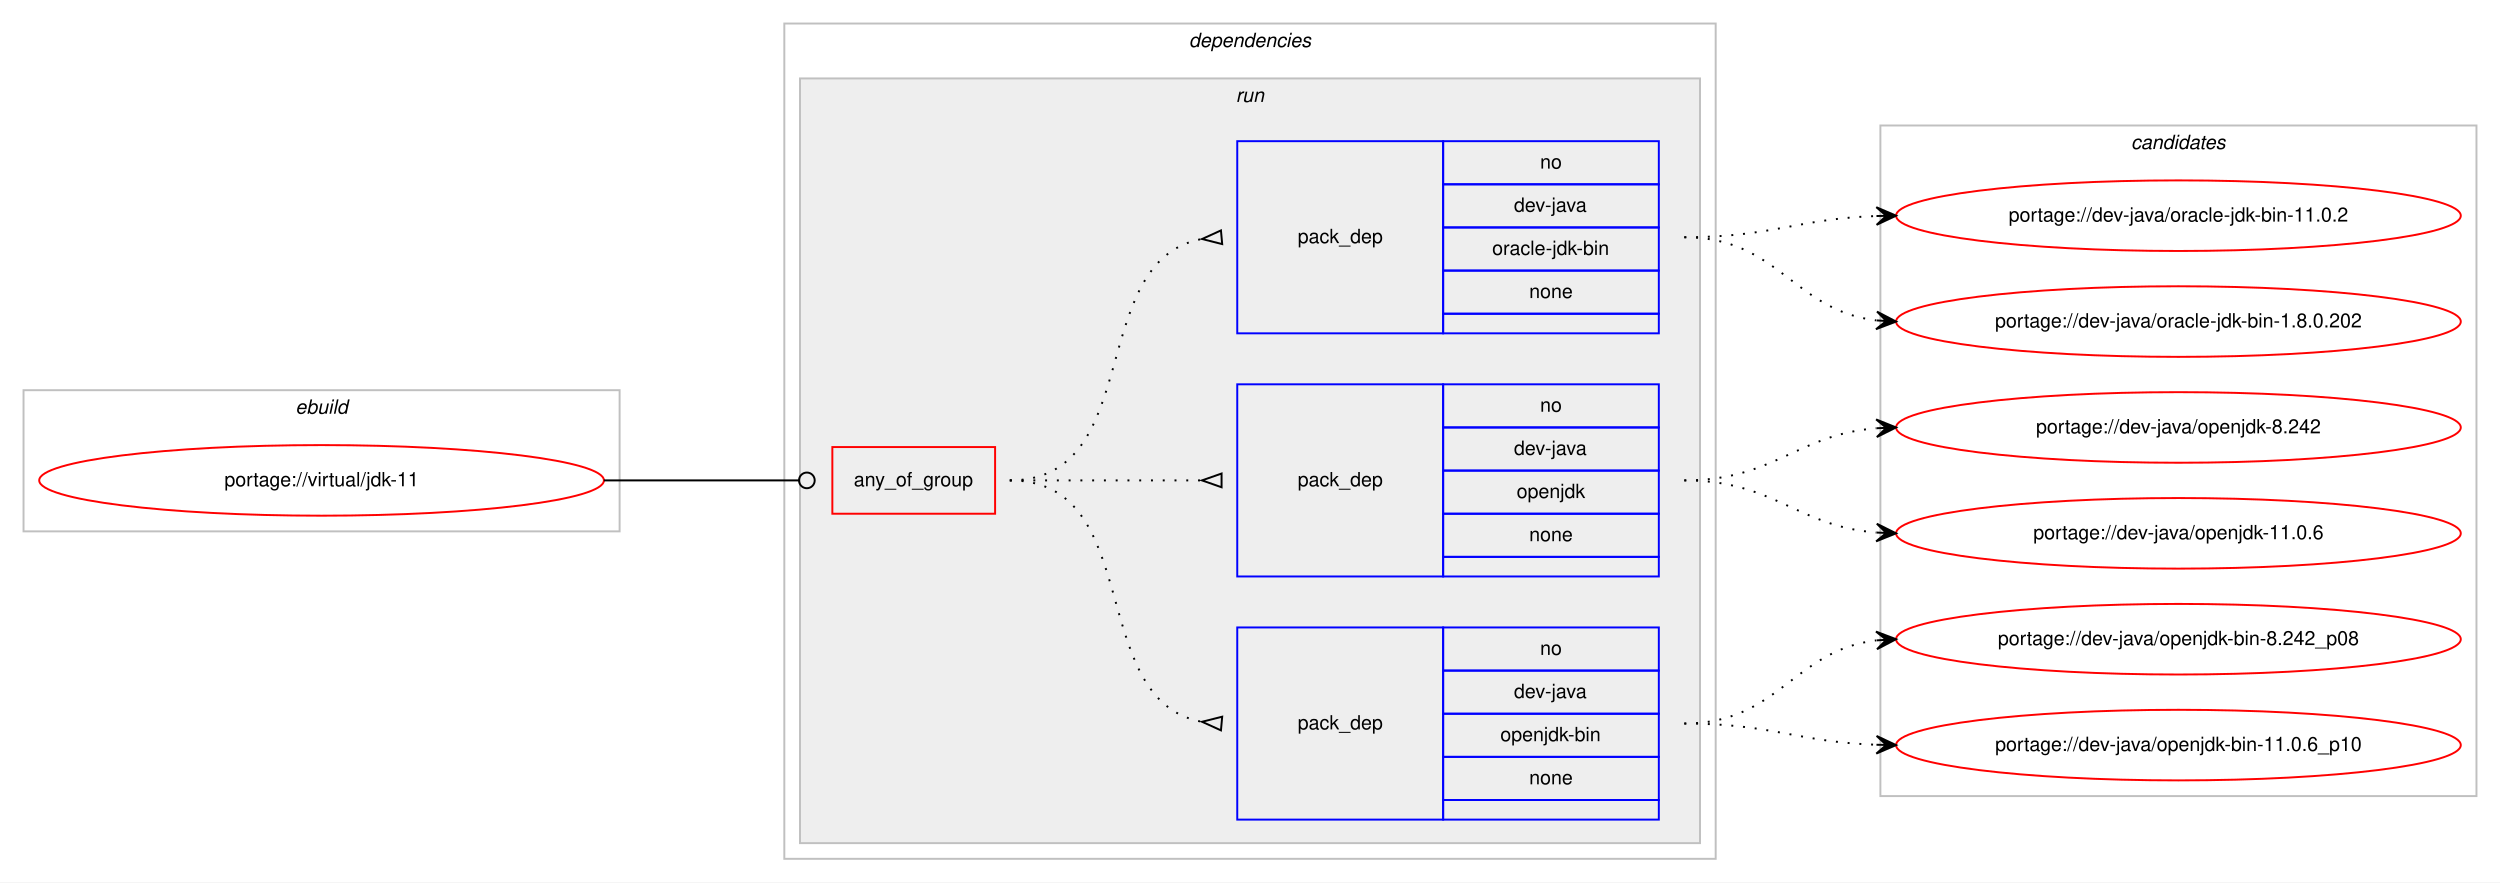
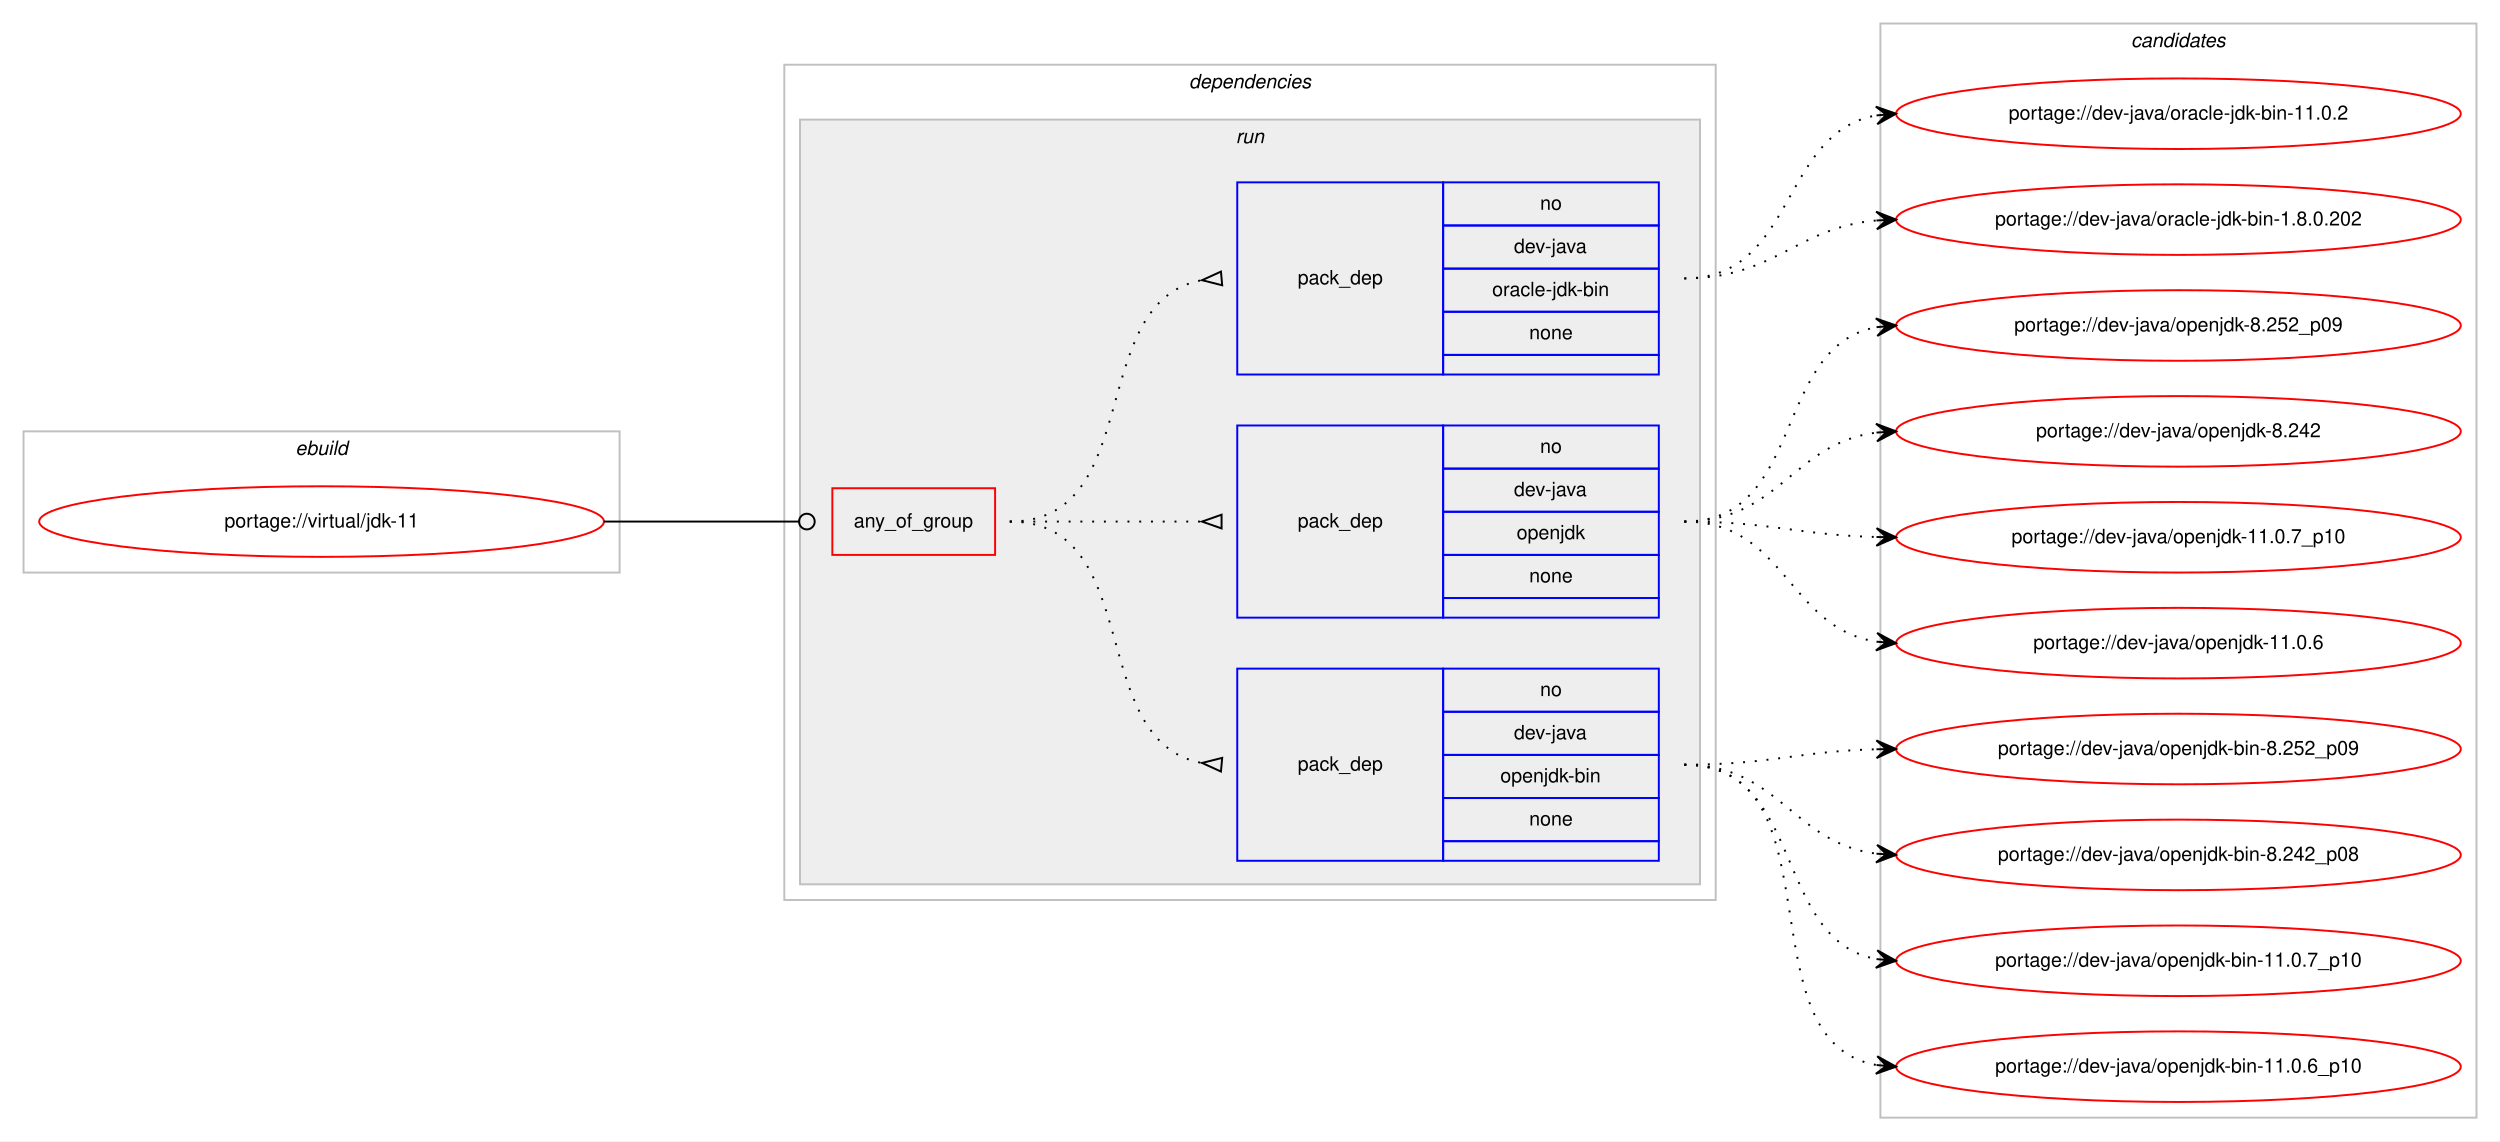
- <svg xmlns="http://www.w3.org/2000/svg" xmlns:xlink="http://www.w3.org/1999/xlink" width="1275pt" height="450pt" viewBox="0.00 0.00 1275.00 450.00">
-   <g id="graph0" class="graph" transform="scale(1 1) rotate(0) translate(4 446)">
-     <polygon fill="#ffffff" stroke="transparent" points="-4,4 -4,-446 1271,-446 1271,4 -4,4" />
+ <svg xmlns="http://www.w3.org/2000/svg" xmlns:xlink="http://www.w3.org/1999/xlink" width="1275pt" height="582pt" viewBox="0.00 0.00 1275.00 582.00">
+   <g id="graph0" class="graph" transform="scale(1 1) rotate(0) translate(4 578)">
+     <polygon fill="#ffffff" stroke="transparent" points="-4,4 -4,-578 1271,-578 1271,4 -4,4" />
    <g id="clust1" class="cluster">
-       <polygon fill="none" stroke="#c0c0c0" points="8,-175 8,-247 312,-247 312,-175 8,-175" />
-       <text text-anchor="start" x="146.663" y="-235" font-family="Helvetica,sans-Serif" font-style="italic" font-size="10.00" fill="#000000">ebuild</text>
+       <polygon fill="none" stroke="#c0c0c0" points="8,-286 8,-358 312,-358 312,-286 8,-286" />
+       <text text-anchor="start" x="146.663" y="-346" font-family="Helvetica,sans-Serif" font-style="italic" font-size="10.00" fill="#000000">ebuild</text>
    </g>
    <g id="clust2" class="cluster">
-       <polygon fill="none" stroke="#c0c0c0" points="396,-8 396,-434 871,-434 871,-8 396,-8" />
-       <text text-anchor="start" x="602.375" y="-422" font-family="Helvetica,sans-Serif" font-style="italic" font-size="10.00" fill="#000000">dependencies</text>
+       <polygon fill="none" stroke="#c0c0c0" points="396,-119 396,-545 871,-545 871,-119 396,-119" />
+       <text text-anchor="start" x="602.375" y="-533" font-family="Helvetica,sans-Serif" font-style="italic" font-size="10.00" fill="#000000">dependencies</text>
    </g>
    <g id="clust5" class="cluster">
-       <polygon fill="#eeeeee" stroke="#c0c0c0" points="404,-16 404,-406 863,-406 863,-16 404,-16" />
-       <text text-anchor="start" x="626.277" y="-394" font-family="Helvetica,sans-Serif" font-style="italic" font-size="10.00" fill="#000000">run</text>
+       <polygon fill="#eeeeee" stroke="#c0c0c0" points="404,-127 404,-517 863,-517 863,-127 404,-127" />
+       <text text-anchor="start" x="626.277" y="-505" font-family="Helvetica,sans-Serif" font-style="italic" font-size="10.00" fill="#000000">run</text>
    </g>
    <g id="clust10" class="cluster">
-       <polygon fill="none" stroke="#c0c0c0" points="955,-40 955,-382 1259,-382 1259,-40 955,-40" />
-       <text text-anchor="start" x="1082.824" y="-370" font-family="Helvetica,sans-Serif" font-style="italic" font-size="10.00" fill="#000000">candidates</text>
+       <polygon fill="none" stroke="#c0c0c0" points="955,-8 955,-566 1259,-566 1259,-8 955,-8" />
+       <text text-anchor="start" x="1082.824" y="-554" font-family="Helvetica,sans-Serif" font-style="italic" font-size="10.00" fill="#000000">candidates</text>
    </g>
    <g id="node1" class="node">
      <g id="a_node1">
        <a xlink:href="../virtual/jdk-11.svg" xlink:title="portage://virtual/jdk-11">
-           <ellipse fill="none" stroke="#ff0000" cx="160" cy="-201" rx="144" ry="18" />
-           <text text-anchor="middle" x="160" y="-198" font-family="Helvetica,sans-Serif" font-size="10.00" fill="#000000">portage://virtual/jdk-11</text>
+           <ellipse fill="none" stroke="#ff0000" cx="160" cy="-312" rx="144" ry="18" />
+           <text text-anchor="middle" x="160" y="-309" font-family="Helvetica,sans-Serif" font-size="10.00" fill="#000000">portage://virtual/jdk-11</text>
        </a>
      </g>
    </g>
    <g id="node2" class="node">
-       <polygon fill="none" stroke="#ff0000" points="420.5,-184 420.5,-218 503.5,-218 503.5,-184 420.5,-184" />
-       <text text-anchor="start" x="431.43" y="-198" font-family="Helvetica,sans-Serif" font-size="10.00" fill="#000000">any_of_group</text>
+       <polygon fill="none" stroke="#ff0000" points="420.5,-295 420.5,-329 503.5,-329 503.5,-295 420.5,-295" />
+       <text text-anchor="start" x="431.43" y="-309" font-family="Helvetica,sans-Serif" font-size="10.00" fill="#000000">any_of_group</text>
    </g>
    <g id="edge4" class="edge">
-       <path fill="none" stroke="#000000" d="M304,-201C348.978,-201 362.2,-201 403.456,-201" />
-       <ellipse fill="none" stroke="#000000" cx="407.5" cy="-201" rx="4" ry="4" />
+       <path fill="none" stroke="#000000" d="M304,-312C348.978,-312 362.2,-312 403.456,-312" />
+       <ellipse fill="none" stroke="#000000" cx="407.5" cy="-312" rx="4" ry="4" />
    </g>
    <g id="node3" class="node">
-       <polygon fill="none" stroke="#0000ff" points="627,-28 627,-126 732,-126 732,-28 627,-28" />
-       <text text-anchor="start" x="657.823" y="-74" font-family="Helvetica,sans-Serif" font-size="10.00" fill="#000000">pack_dep</text>
-       <polygon fill="none" stroke="#0000ff" points="732,-104 732,-126 842,-126 842,-104 732,-104" />
-       <text text-anchor="start" x="781.441" y="-112" font-family="Helvetica,sans-Serif" font-size="10.00" fill="#000000">no</text>
-       <polygon fill="none" stroke="#0000ff" points="732,-82 732,-104 842,-104 842,-82 732,-82" />
-       <text text-anchor="start" x="768.108" y="-90" font-family="Helvetica,sans-Serif" font-size="10.00" fill="#000000">dev-java</text>
-       <polygon fill="none" stroke="#0000ff" points="732,-60 732,-82 842,-82 842,-60 732,-60" />
-       <text text-anchor="start" x="761.16" y="-68" font-family="Helvetica,sans-Serif" font-size="10.00" fill="#000000">openjdk-bin</text>
-       <polygon fill="none" stroke="#0000ff" points="732,-38 732,-60 842,-60 842,-38 732,-38" />
-       <text text-anchor="start" x="775.882" y="-46" font-family="Helvetica,sans-Serif" font-size="10.00" fill="#000000">none</text>
-       <polygon fill="none" stroke="#0000ff" points="732,-28 732,-38 842,-38 842,-28 732,-28" />
+       <polygon fill="none" stroke="#0000ff" points="627,-139 627,-237 732,-237 732,-139 627,-139" />
+       <text text-anchor="start" x="657.823" y="-185" font-family="Helvetica,sans-Serif" font-size="10.00" fill="#000000">pack_dep</text>
+       <polygon fill="none" stroke="#0000ff" points="732,-215 732,-237 842,-237 842,-215 732,-215" />
+       <text text-anchor="start" x="781.441" y="-223" font-family="Helvetica,sans-Serif" font-size="10.00" fill="#000000">no</text>
+       <polygon fill="none" stroke="#0000ff" points="732,-193 732,-215 842,-215 842,-193 732,-193" />
+       <text text-anchor="start" x="768.108" y="-201" font-family="Helvetica,sans-Serif" font-size="10.00" fill="#000000">dev-java</text>
+       <polygon fill="none" stroke="#0000ff" points="732,-171 732,-193 842,-193 842,-171 732,-171" />
+       <text text-anchor="start" x="761.16" y="-179" font-family="Helvetica,sans-Serif" font-size="10.00" fill="#000000">openjdk-bin</text>
+       <polygon fill="none" stroke="#0000ff" points="732,-149 732,-171 842,-171 842,-149 732,-149" />
+       <text text-anchor="start" x="775.882" y="-157" font-family="Helvetica,sans-Serif" font-size="10.00" fill="#000000">none</text>
+       <polygon fill="none" stroke="#0000ff" points="732,-139 732,-149 842,-149 842,-139 732,-139" />
    </g>
    <g id="edge1" class="edge">
-       <path fill="none" stroke="#000000" stroke-dasharray="1,5" d="M511,-201C580.372,-201 549.506,-89.274 608.698,-77.927" />
-       <polygon fill="none" stroke="#000000" points="619.314,-80.486 609.04,-77.896 618.686,-73.514 619.314,-80.486" />
+       <path fill="none" stroke="#000000" stroke-dasharray="1,5" d="M511,-312C580.372,-312 549.506,-200.274 608.698,-188.927" />
+       <polygon fill="none" stroke="#000000" points="619.314,-191.486 609.04,-188.896 618.686,-184.514 619.314,-191.486" />
    </g>
    <g id="node4" class="node">
-       <polygon fill="none" stroke="#0000ff" points="627,-152 627,-250 732,-250 732,-152 627,-152" />
-       <text text-anchor="start" x="657.823" y="-198" font-family="Helvetica,sans-Serif" font-size="10.00" fill="#000000">pack_dep</text>
-       <polygon fill="none" stroke="#0000ff" points="732,-228 732,-250 842,-250 842,-228 732,-228" />
-       <text text-anchor="start" x="781.441" y="-236" font-family="Helvetica,sans-Serif" font-size="10.00" fill="#000000">no</text>
-       <polygon fill="none" stroke="#0000ff" points="732,-206 732,-228 842,-228 842,-206 732,-206" />
-       <text text-anchor="start" x="768.108" y="-214" font-family="Helvetica,sans-Serif" font-size="10.00" fill="#000000">dev-java</text>
-       <polygon fill="none" stroke="#0000ff" points="732,-184 732,-206 842,-206 842,-184 732,-184" />
-       <text text-anchor="start" x="769.493" y="-192" font-family="Helvetica,sans-Serif" font-size="10.00" fill="#000000">openjdk</text>
-       <polygon fill="none" stroke="#0000ff" points="732,-162 732,-184 842,-184 842,-162 732,-162" />
-       <text text-anchor="start" x="775.882" y="-170" font-family="Helvetica,sans-Serif" font-size="10.00" fill="#000000">none</text>
-       <polygon fill="none" stroke="#0000ff" points="732,-152 732,-162 842,-162 842,-152 732,-152" />
+       <polygon fill="none" stroke="#0000ff" points="627,-263 627,-361 732,-361 732,-263 627,-263" />
+       <text text-anchor="start" x="657.823" y="-309" font-family="Helvetica,sans-Serif" font-size="10.00" fill="#000000">pack_dep</text>
+       <polygon fill="none" stroke="#0000ff" points="732,-339 732,-361 842,-361 842,-339 732,-339" />
+       <text text-anchor="start" x="781.441" y="-347" font-family="Helvetica,sans-Serif" font-size="10.00" fill="#000000">no</text>
+       <polygon fill="none" stroke="#0000ff" points="732,-317 732,-339 842,-339 842,-317 732,-317" />
+       <text text-anchor="start" x="768.108" y="-325" font-family="Helvetica,sans-Serif" font-size="10.00" fill="#000000">dev-java</text>
+       <polygon fill="none" stroke="#0000ff" points="732,-295 732,-317 842,-317 842,-295 732,-295" />
+       <text text-anchor="start" x="769.493" y="-303" font-family="Helvetica,sans-Serif" font-size="10.00" fill="#000000">openjdk</text>
+       <polygon fill="none" stroke="#0000ff" points="732,-273 732,-295 842,-295 842,-273 732,-273" />
+       <text text-anchor="start" x="775.882" y="-281" font-family="Helvetica,sans-Serif" font-size="10.00" fill="#000000">none</text>
+       <polygon fill="none" stroke="#0000ff" points="732,-263 732,-273 842,-273 842,-263 732,-263" />
    </g>
    <g id="edge2" class="edge">
-       <path fill="none" stroke="#000000" stroke-dasharray="1,5" d="M511,-201C555.438,-201 569.02,-201 608.878,-201" />
-       <polygon fill="none" stroke="#000000" points="619,-204.5 609,-201 619,-197.5 619,-204.5" />
+       <path fill="none" stroke="#000000" stroke-dasharray="1,5" d="M511,-312C555.438,-312 569.02,-312 608.878,-312" />
+       <polygon fill="none" stroke="#000000" points="619,-315.5 609,-312 619,-308.5 619,-315.5" />
    </g>
    <g id="node5" class="node">
-       <polygon fill="none" stroke="#0000ff" points="627,-276 627,-374 732,-374 732,-276 627,-276" />
-       <text text-anchor="start" x="657.823" y="-322" font-family="Helvetica,sans-Serif" font-size="10.00" fill="#000000">pack_dep</text>
-       <polygon fill="none" stroke="#0000ff" points="732,-352 732,-374 842,-374 842,-352 732,-352" />
-       <text text-anchor="start" x="781.441" y="-360" font-family="Helvetica,sans-Serif" font-size="10.00" fill="#000000">no</text>
-       <polygon fill="none" stroke="#0000ff" points="732,-330 732,-352 842,-352 842,-330 732,-330" />
-       <text text-anchor="start" x="768.108" y="-338" font-family="Helvetica,sans-Serif" font-size="10.00" fill="#000000">dev-java</text>
-       <polygon fill="none" stroke="#0000ff" points="732,-308 732,-330 842,-330 842,-308 732,-308" />
-       <text text-anchor="start" x="757.001" y="-316" font-family="Helvetica,sans-Serif" font-size="10.00" fill="#000000">oracle-jdk-bin</text>
-       <polygon fill="none" stroke="#0000ff" points="732,-286 732,-308 842,-308 842,-286 732,-286" />
-       <text text-anchor="start" x="775.882" y="-294" font-family="Helvetica,sans-Serif" font-size="10.00" fill="#000000">none</text>
-       <polygon fill="none" stroke="#0000ff" points="732,-276 732,-286 842,-286 842,-276 732,-276" />
+       <polygon fill="none" stroke="#0000ff" points="627,-387 627,-485 732,-485 732,-387 627,-387" />
+       <text text-anchor="start" x="657.823" y="-433" font-family="Helvetica,sans-Serif" font-size="10.00" fill="#000000">pack_dep</text>
+       <polygon fill="none" stroke="#0000ff" points="732,-463 732,-485 842,-485 842,-463 732,-463" />
+       <text text-anchor="start" x="781.441" y="-471" font-family="Helvetica,sans-Serif" font-size="10.00" fill="#000000">no</text>
+       <polygon fill="none" stroke="#0000ff" points="732,-441 732,-463 842,-463 842,-441 732,-441" />
+       <text text-anchor="start" x="768.108" y="-449" font-family="Helvetica,sans-Serif" font-size="10.00" fill="#000000">dev-java</text>
+       <polygon fill="none" stroke="#0000ff" points="732,-419 732,-441 842,-441 842,-419 732,-419" />
+       <text text-anchor="start" x="757.001" y="-427" font-family="Helvetica,sans-Serif" font-size="10.00" fill="#000000">oracle-jdk-bin</text>
+       <polygon fill="none" stroke="#0000ff" points="732,-397 732,-419 842,-419 842,-397 732,-397" />
+       <text text-anchor="start" x="775.882" y="-405" font-family="Helvetica,sans-Serif" font-size="10.00" fill="#000000">none</text>
+       <polygon fill="none" stroke="#0000ff" points="732,-387 732,-397 842,-397 842,-387 732,-387" />
    </g>
    <g id="edge3" class="edge">
-       <path fill="none" stroke="#000000" stroke-dasharray="1,5" d="M511,-201C580.372,-201 549.506,-312.726 608.698,-324.073" />
-       <polygon fill="none" stroke="#000000" points="618.686,-328.486 609.04,-324.104 619.314,-321.514 618.686,-328.486" />
+       <path fill="none" stroke="#000000" stroke-dasharray="1,5" d="M511,-312C580.372,-312 549.506,-423.726 608.698,-435.073" />
+       <polygon fill="none" stroke="#000000" points="618.686,-439.486 609.04,-435.104 619.314,-432.514 618.686,-439.486" />
    </g>
    <g id="node6" class="node">
      <g id="a_node6">
-         <a xlink:href="../dev-java/openjdk-bin-8.242_p08.svg" xlink:title="portage://dev-java/openjdk-bin-8.242_p08">
-           <ellipse fill="none" stroke="#ff0000" cx="1107" cy="-120" rx="144" ry="18" />
-           <text text-anchor="middle" x="1107" y="-117" font-family="Helvetica,sans-Serif" font-size="10.00" fill="#000000">portage://dev-java/openjdk-bin-8.242_p08</text>
+         <a xlink:href="../dev-java/openjdk-bin-8.252_p09.svg" xlink:title="portage://dev-java/openjdk-bin-8.252_p09">
+           <ellipse fill="none" stroke="#ff0000" cx="1107" cy="-196" rx="144" ry="18" />
+           <text text-anchor="middle" x="1107" y="-193" font-family="Helvetica,sans-Serif" font-size="10.00" fill="#000000">portage://dev-java/openjdk-bin-8.252_p09</text>
        </a>
      </g>
    </g>
    <g id="edge5" class="edge">
-       <path fill="none" stroke="#000000" stroke-dasharray="1,5" d="M855,-77C903.032,-77 910.446,-114.166 952.766,-119.392" />
-       <polygon fill="#000000" stroke="#000000" points="963,-120 952.751,-123.899 958.009,-119.704 953.018,-119.407 953.018,-119.407 953.018,-119.407 958.009,-119.704 953.284,-114.915 963,-120 963,-120" />
+       <path fill="none" stroke="#000000" stroke-dasharray="1,5" d="M855,-188C899.559,-188 912.926,-194.857 952.855,-195.874" />
+       <polygon fill="#000000" stroke="#000000" points="963,-196 952.945,-200.376 958,-195.938 953.001,-195.876 953.001,-195.876 953.001,-195.876 958,-195.938 953.057,-191.376 963,-196 963,-196" />
    </g>
    <g id="node7" class="node">
      <g id="a_node7">
-         <a xlink:href="../dev-java/openjdk-bin-11.0.6_p10.svg" xlink:title="portage://dev-java/openjdk-bin-11.0.6_p10">
-           <ellipse fill="none" stroke="#ff0000" cx="1107" cy="-66" rx="144" ry="18" />
-           <text text-anchor="middle" x="1107" y="-63" font-family="Helvetica,sans-Serif" font-size="10.00" fill="#000000">portage://dev-java/openjdk-bin-11.0.6_p10</text>
+         <a xlink:href="../dev-java/openjdk-bin-8.242_p08.svg" xlink:title="portage://dev-java/openjdk-bin-8.242_p08">
+           <ellipse fill="none" stroke="#ff0000" cx="1107" cy="-142" rx="144" ry="18" />
+           <text text-anchor="middle" x="1107" y="-139" font-family="Helvetica,sans-Serif" font-size="10.00" fill="#000000">portage://dev-java/openjdk-bin-8.242_p08</text>
        </a>
      </g>
    </g>
    <g id="edge6" class="edge">
-       <path fill="none" stroke="#000000" stroke-dasharray="1,5" d="M855,-77C899.667,-77 912.842,-67.572 952.834,-66.173" />
-       <polygon fill="#000000" stroke="#000000" points="963,-66 953.078,-70.669 958.001,-66.085 953.001,-66.17 953.001,-66.17 953.001,-66.17 958.001,-66.085 952.925,-61.671 963,-66 963,-66" />
+       <path fill="none" stroke="#000000" stroke-dasharray="1,5" d="M855,-188C903.606,-188 910.101,-148.074 952.95,-142.615" />
+       <polygon fill="#000000" stroke="#000000" points="963,-142 953.294,-147.103 958.009,-142.306 953.019,-142.611 953.019,-142.611 953.019,-142.611 958.009,-142.306 952.744,-138.12 963,-142 963,-142" />
    </g>
    <g id="node8" class="node">
      <g id="a_node8">
-         <a xlink:href="../dev-java/openjdk-8.242.svg" xlink:title="portage://dev-java/openjdk-8.242">
-           <ellipse fill="none" stroke="#ff0000" cx="1107" cy="-228" rx="144" ry="18" />
-           <text text-anchor="middle" x="1107" y="-225" font-family="Helvetica,sans-Serif" font-size="10.00" fill="#000000">portage://dev-java/openjdk-8.242</text>
+         <a xlink:href="../dev-java/openjdk-bin-11.0.7_p10.svg" xlink:title="portage://dev-java/openjdk-bin-11.0.7_p10">
+           <ellipse fill="none" stroke="#ff0000" cx="1107" cy="-88" rx="144" ry="18" />
+           <text text-anchor="middle" x="1107" y="-85" font-family="Helvetica,sans-Serif" font-size="10.00" fill="#000000">portage://dev-java/openjdk-bin-11.0.7_p10</text>
        </a>
      </g>
    </g>
    <g id="edge7" class="edge">
-       <path fill="none" stroke="#000000" stroke-dasharray="1,5" d="M855,-201C900.902,-201 912.004,-224.239 952.876,-227.597" />
-       <polygon fill="#000000" stroke="#000000" points="963,-228 952.829,-232.099 958.004,-227.801 953.008,-227.602 953.008,-227.602 953.008,-227.602 958.004,-227.801 953.187,-223.106 963,-228 963,-228" />
+       <path fill="none" stroke="#000000" stroke-dasharray="1,5" d="M855,-188C916.839,-188 899.817,-98.638 953.03,-88.865" />
+       <polygon fill="#000000" stroke="#000000" points="963,-88 953.426,-93.347 958.019,-88.432 953.037,-88.864 953.037,-88.864 953.037,-88.864 958.019,-88.432 952.649,-84.381 963,-88 963,-88" />
    </g>
    <g id="node9" class="node">
      <g id="a_node9">
-         <a xlink:href="../dev-java/openjdk-11.0.6.svg" xlink:title="portage://dev-java/openjdk-11.0.6">
-           <ellipse fill="none" stroke="#ff0000" cx="1107" cy="-174" rx="144" ry="18" />
-           <text text-anchor="middle" x="1107" y="-171" font-family="Helvetica,sans-Serif" font-size="10.00" fill="#000000">portage://dev-java/openjdk-11.0.6</text>
+         <a xlink:href="../dev-java/openjdk-bin-11.0.6_p10.svg" xlink:title="portage://dev-java/openjdk-bin-11.0.6_p10">
+           <ellipse fill="none" stroke="#ff0000" cx="1107" cy="-34" rx="144" ry="18" />
+           <text text-anchor="middle" x="1107" y="-31" font-family="Helvetica,sans-Serif" font-size="10.00" fill="#000000">portage://dev-java/openjdk-bin-11.0.6_p10</text>
        </a>
      </g>
    </g>
    <g id="edge8" class="edge">
-       <path fill="none" stroke="#000000" stroke-dasharray="1,5" d="M855,-201C900.902,-201 912.004,-177.761 952.876,-174.403" />
-       <polygon fill="#000000" stroke="#000000" points="963,-174 953.187,-178.894 958.004,-174.199 953.008,-174.398 953.008,-174.398 953.008,-174.398 958.004,-174.199 952.829,-169.901 963,-174 963,-174" />
+       <path fill="none" stroke="#000000" stroke-dasharray="1,5" d="M855,-188C935.006,-188 884.225,-46.95 952.992,-34.829" />
+       <polygon fill="#000000" stroke="#000000" points="963,-34 953.405,-39.31 958.017,-34.413 953.034,-34.825 953.034,-34.825 953.034,-34.825 958.017,-34.413 952.663,-30.34 963,-34 963,-34" />
    </g>
    <g id="node10" class="node">
      <g id="a_node10">
-         <a xlink:href="../dev-java/oracle-jdk-bin-11.0.2.svg" xlink:title="portage://dev-java/oracle-jdk-bin-11.0.2">
-           <ellipse fill="none" stroke="#ff0000" cx="1107" cy="-336" rx="144" ry="18" />
-           <text text-anchor="middle" x="1107" y="-333" font-family="Helvetica,sans-Serif" font-size="10.00" fill="#000000">portage://dev-java/oracle-jdk-bin-11.0.2</text>
+         <a xlink:href="../dev-java/openjdk-8.252_p09.svg" xlink:title="portage://dev-java/openjdk-8.252_p09">
+           <ellipse fill="none" stroke="#ff0000" cx="1107" cy="-412" rx="144" ry="18" />
+           <text text-anchor="middle" x="1107" y="-409" font-family="Helvetica,sans-Serif" font-size="10.00" fill="#000000">portage://dev-java/openjdk-8.252_p09</text>
        </a>
      </g>
    </g>
    <g id="edge9" class="edge">
-       <path fill="none" stroke="#000000" stroke-dasharray="1,5" d="M855,-325C899.667,-325 912.842,-334.428 952.834,-335.827" />
-       <polygon fill="#000000" stroke="#000000" points="963,-336 952.925,-340.329 958.001,-335.915 953.001,-335.83 953.001,-335.83 953.001,-335.83 958.001,-335.915 953.078,-331.331 963,-336 963,-336" />
+       <path fill="none" stroke="#000000" stroke-dasharray="1,5" d="M855,-312C916.839,-312 899.817,-401.362 953.03,-411.135" />
+       <polygon fill="#000000" stroke="#000000" points="963,-412 952.649,-415.619 958.019,-411.568 953.037,-411.136 953.037,-411.136 953.037,-411.136 958.019,-411.568 953.426,-406.653 963,-412 963,-412" />
    </g>
    <g id="node11" class="node">
      <g id="a_node11">
+         <a xlink:href="../dev-java/openjdk-8.242.svg" xlink:title="portage://dev-java/openjdk-8.242">
+           <ellipse fill="none" stroke="#ff0000" cx="1107" cy="-358" rx="144" ry="18" />
+           <text text-anchor="middle" x="1107" y="-355" font-family="Helvetica,sans-Serif" font-size="10.00" fill="#000000">portage://dev-java/openjdk-8.242</text>
+         </a>
+       </g>
+     </g>
+     <g id="edge10" class="edge">
+       <path fill="none" stroke="#000000" stroke-dasharray="1,5" d="M855,-312C903.606,-312 910.101,-351.926 952.95,-357.385" />
+       <polygon fill="#000000" stroke="#000000" points="963,-358 952.744,-361.88 958.009,-357.694 953.019,-357.389 953.019,-357.389 953.019,-357.389 958.009,-357.694 953.294,-352.897 963,-358 963,-358" />
+     </g>
+     <g id="node12" class="node">
+       <g id="a_node12">
+         <a xlink:href="../dev-java/openjdk-11.0.7_p10.svg" xlink:title="portage://dev-java/openjdk-11.0.7_p10">
+           <ellipse fill="none" stroke="#ff0000" cx="1107" cy="-304" rx="144" ry="18" />
+           <text text-anchor="middle" x="1107" y="-301" font-family="Helvetica,sans-Serif" font-size="10.00" fill="#000000">portage://dev-java/openjdk-11.0.7_p10</text>
+         </a>
+       </g>
+     </g>
+     <g id="edge11" class="edge">
+       <path fill="none" stroke="#000000" stroke-dasharray="1,5" d="M855,-312C899.559,-312 912.926,-305.143 952.855,-304.126" />
+       <polygon fill="#000000" stroke="#000000" points="963,-304 953.057,-308.624 958,-304.062 953.001,-304.124 953.001,-304.124 953.001,-304.124 958,-304.062 952.945,-299.624 963,-304 963,-304" />
+     </g>
+     <g id="node13" class="node">
+       <g id="a_node13">
+         <a xlink:href="../dev-java/openjdk-11.0.6.svg" xlink:title="portage://dev-java/openjdk-11.0.6">
+           <ellipse fill="none" stroke="#ff0000" cx="1107" cy="-250" rx="144" ry="18" />
+           <text text-anchor="middle" x="1107" y="-247" font-family="Helvetica,sans-Serif" font-size="10.00" fill="#000000">portage://dev-java/openjdk-11.0.6</text>
+         </a>
+       </g>
+     </g>
+     <g id="edge12" class="edge">
+       <path fill="none" stroke="#000000" stroke-dasharray="1,5" d="M855,-312C906.78,-312 907.759,-257.735 952.99,-250.739" />
+       <polygon fill="#000000" stroke="#000000" points="963,-250 953.359,-255.225 958.014,-250.368 953.027,-250.737 953.027,-250.737 953.027,-250.737 958.014,-250.368 952.696,-246.249 963,-250 963,-250" />
+     </g>
+     <g id="node14" class="node">
+       <g id="a_node14">
+         <a xlink:href="../dev-java/oracle-jdk-bin-11.0.2.svg" xlink:title="portage://dev-java/oracle-jdk-bin-11.0.2">
+           <ellipse fill="none" stroke="#ff0000" cx="1107" cy="-520" rx="144" ry="18" />
+           <text text-anchor="middle" x="1107" y="-517" font-family="Helvetica,sans-Serif" font-size="10.00" fill="#000000">portage://dev-java/oracle-jdk-bin-11.0.2</text>
+         </a>
+       </g>
+     </g>
+     <g id="edge13" class="edge">
+       <path fill="none" stroke="#000000" stroke-dasharray="1,5" d="M855,-436C912.128,-436 903.567,-510.136 952.74,-519.114" />
+       <polygon fill="#000000" stroke="#000000" points="963,-520 952.65,-523.622 958.019,-519.569 953.037,-519.139 953.037,-519.139 953.037,-519.139 958.019,-519.569 953.424,-514.656 963,-520 963,-520" />
+     </g>
+     <g id="node15" class="node">
+       <g id="a_node15">
        <a xlink:href="../dev-java/oracle-jdk-bin-1.8.0.202.svg" xlink:title="portage://dev-java/oracle-jdk-bin-1.8.0.202">
-           <ellipse fill="none" stroke="#ff0000" cx="1107" cy="-282" rx="144" ry="18" />
-           <text text-anchor="middle" x="1107" y="-279" font-family="Helvetica,sans-Serif" font-size="10.00" fill="#000000">portage://dev-java/oracle-jdk-bin-1.8.0.202</text>
-         </a>
-       </g>
-     </g>
-     <g id="edge10" class="edge">
-       <path fill="none" stroke="#000000" stroke-dasharray="1,5" d="M855,-325C903.032,-325 910.446,-287.834 952.766,-282.608" />
-       <polygon fill="#000000" stroke="#000000" points="963,-282 953.284,-287.085 958.009,-282.296 953.018,-282.593 953.018,-282.593 953.018,-282.593 958.009,-282.296 952.751,-278.101 963,-282 963,-282" />
+           <ellipse fill="none" stroke="#ff0000" cx="1107" cy="-466" rx="144" ry="18" />
+           <text text-anchor="middle" x="1107" y="-463" font-family="Helvetica,sans-Serif" font-size="10.00" fill="#000000">portage://dev-java/oracle-jdk-bin-1.8.0.202</text>
+         </a>
+       </g>
+     </g>
+     <g id="edge14" class="edge">
+       <path fill="none" stroke="#000000" stroke-dasharray="1,5" d="M855,-436C901.217,-436 911.757,-461.821 952.818,-465.553" />
+       <polygon fill="#000000" stroke="#000000" points="963,-466 952.812,-470.057 958.005,-465.781 953.01,-465.561 953.01,-465.561 953.01,-465.561 958.005,-465.781 953.207,-461.065 963,-466 963,-466" />
    </g>
  </g>
</svg>
